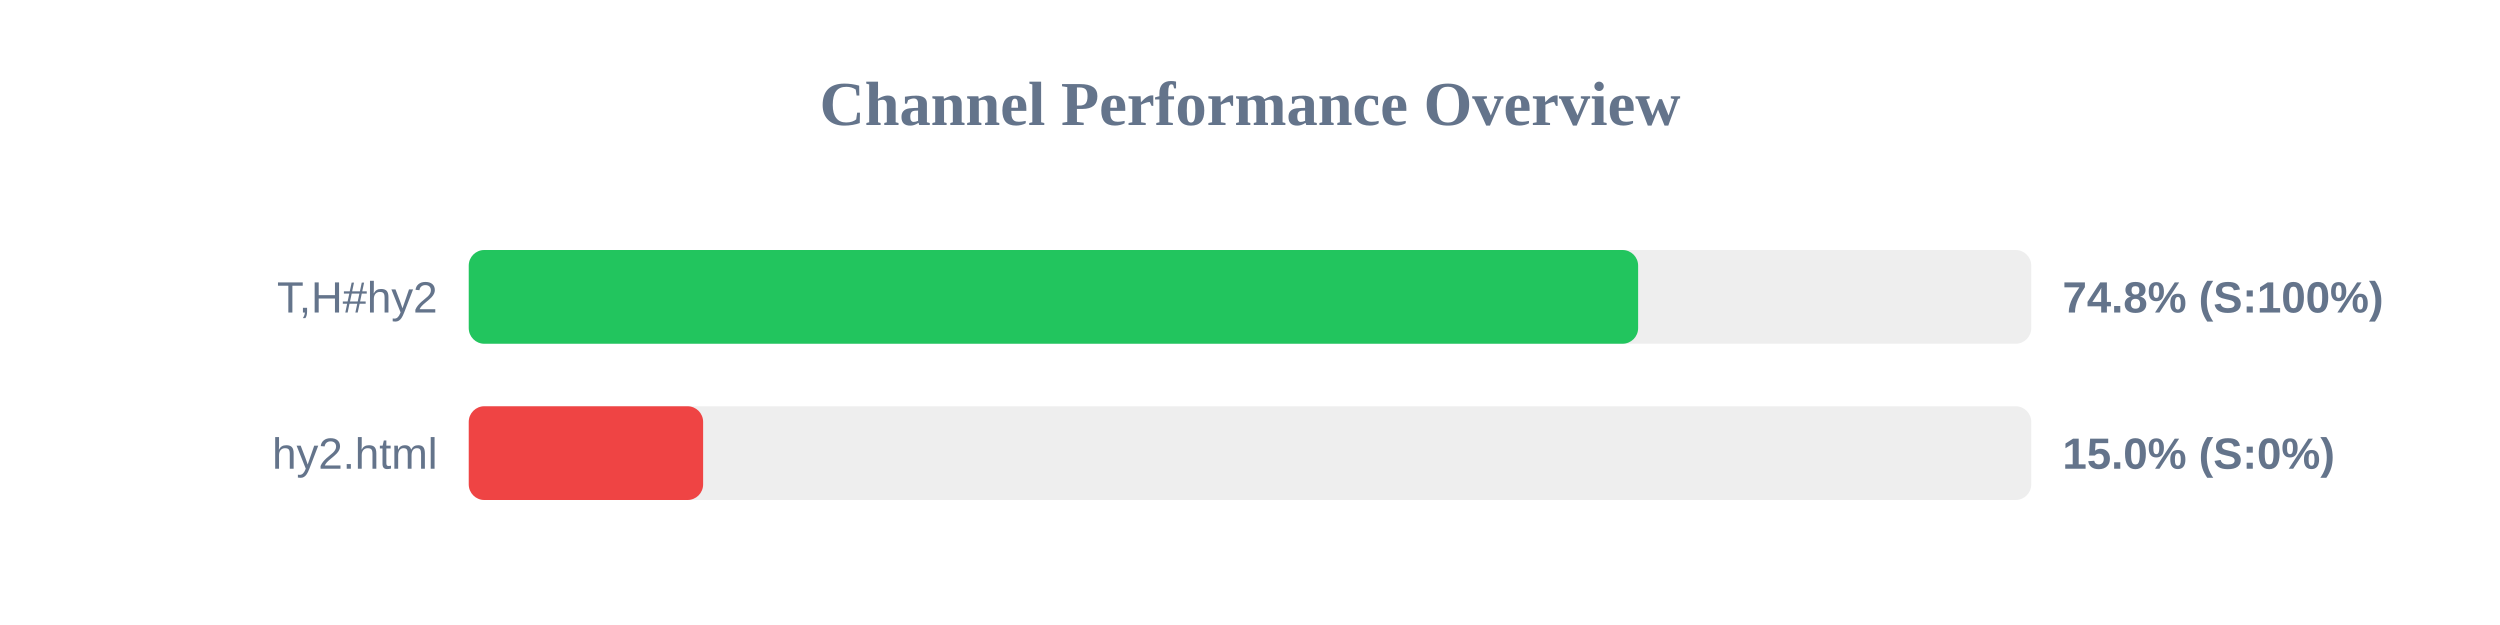
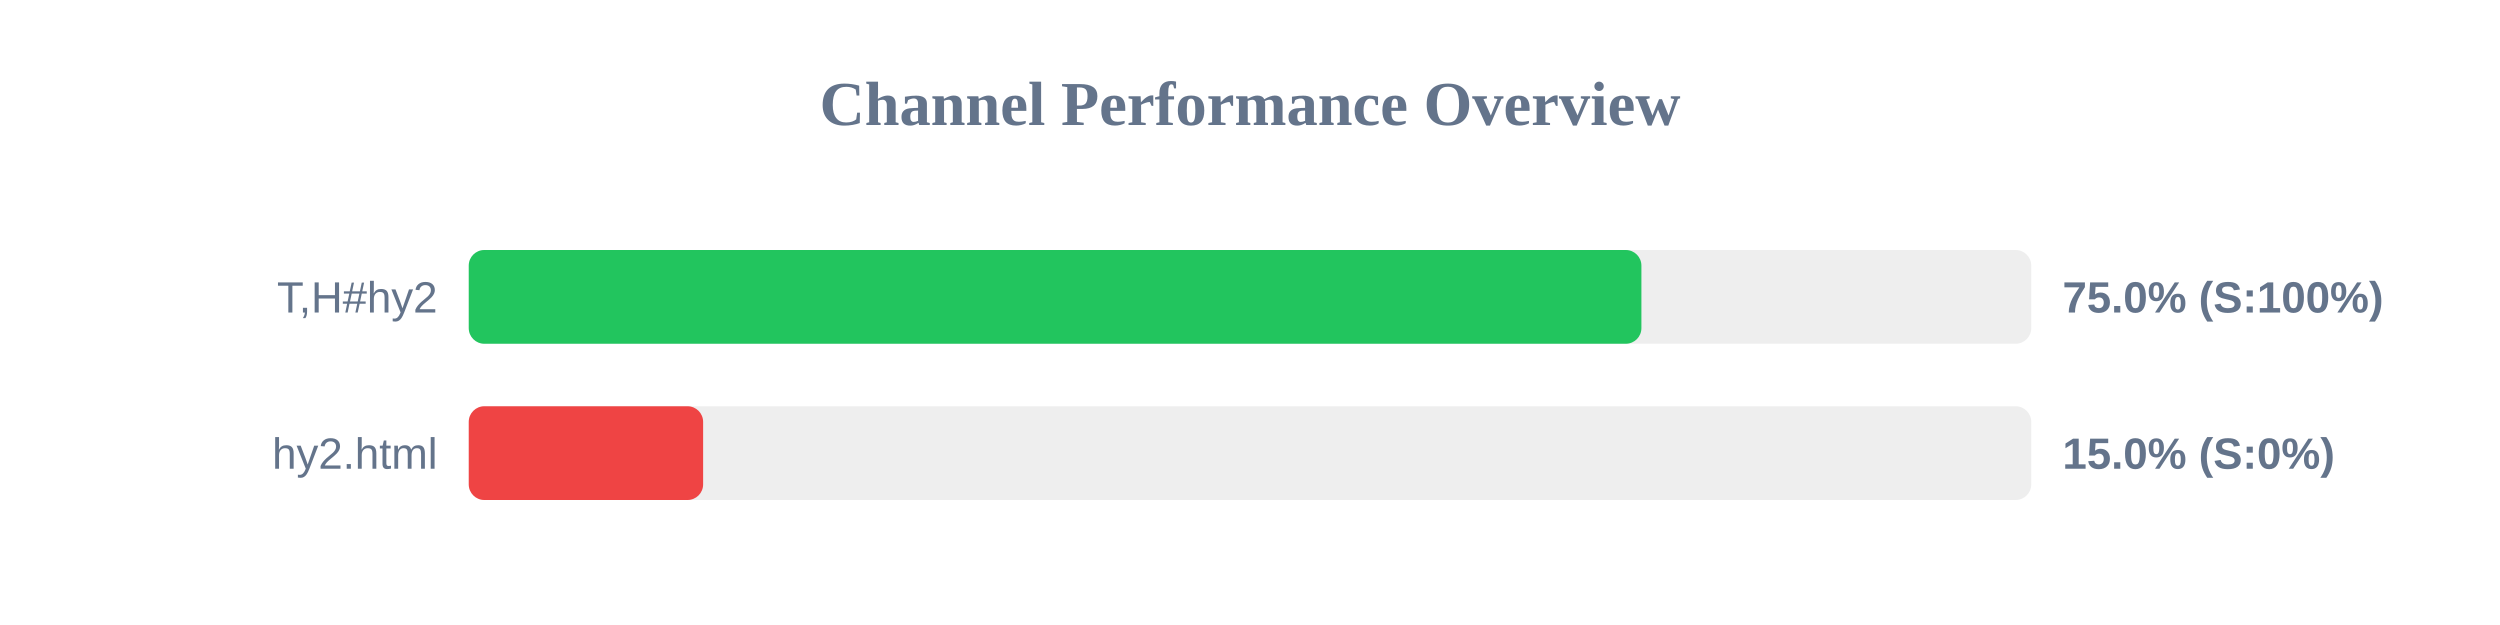
<svg xmlns="http://www.w3.org/2000/svg" width="800" height="200" version="1.1">
  <style>
        .row { font: 14px Arial; fill: #64748b; }
        .score { font: bold 14px Arial; fill: #64748b; }
    </style>
  <text x="400" y="40" text-anchor="middle" font-size="20px" font-weight="bold" fill="#64748b">Channel Performance Overview</text>
  <rect x="150" y="80" width="500" height="30" fill="#eee" rx="5" />
-   <rect x="150" y="80" width="374.2" height="30" fill="#22c55e" rx="5" />
+   <rect x="150" y="80" width="375.25" height="30" fill="#22c55e" rx="5" />
  <text x="140" y="100" text-anchor="end" class="row">T,H#hy2</text>
-   <text x="660" y="100" text-anchor="start" class="score">74.8% (S:100%)</text>
+   <text x="660" y="100" text-anchor="start" class="score">75.0% (S:100%)</text>
  <rect x="150" y="130" width="500" height="30" fill="#eee" rx="5" />
  <rect x="150" y="130" width="75.0" height="30" fill="#ef4444" rx="5" />
  <text x="140" y="150" text-anchor="end" class="row">hy2.html</text>
  <text x="660" y="150" text-anchor="start" class="score">15.0% (S:0%)</text>
</svg>
